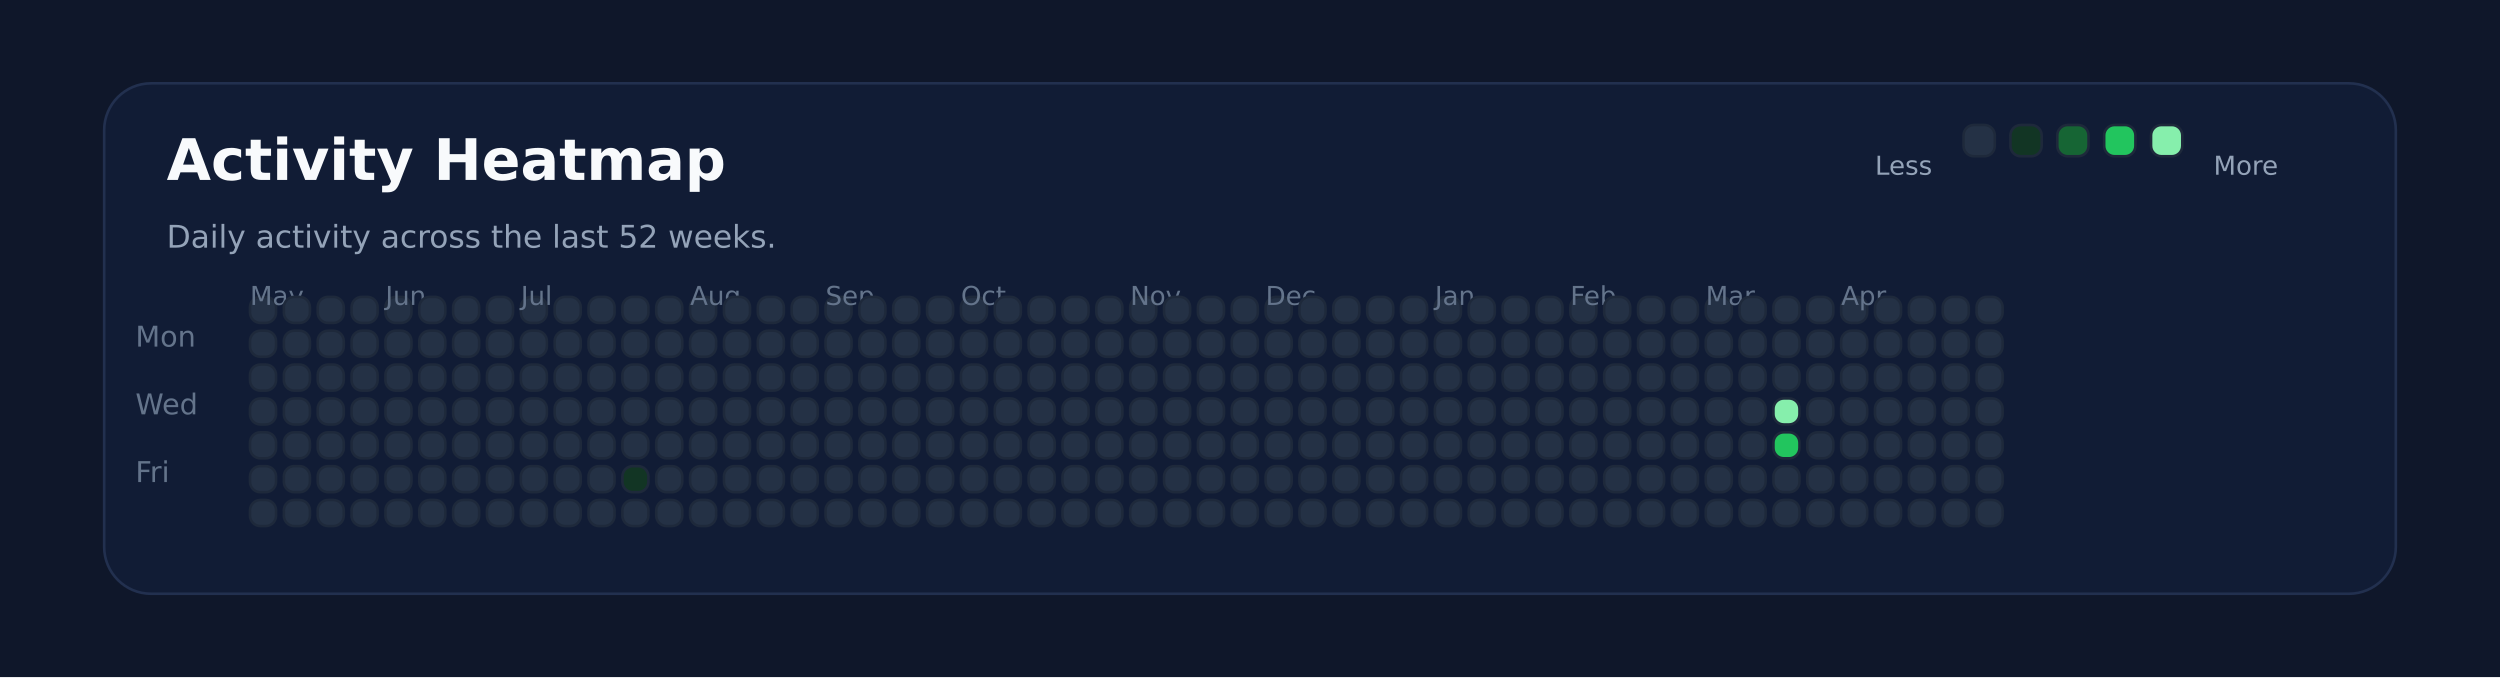
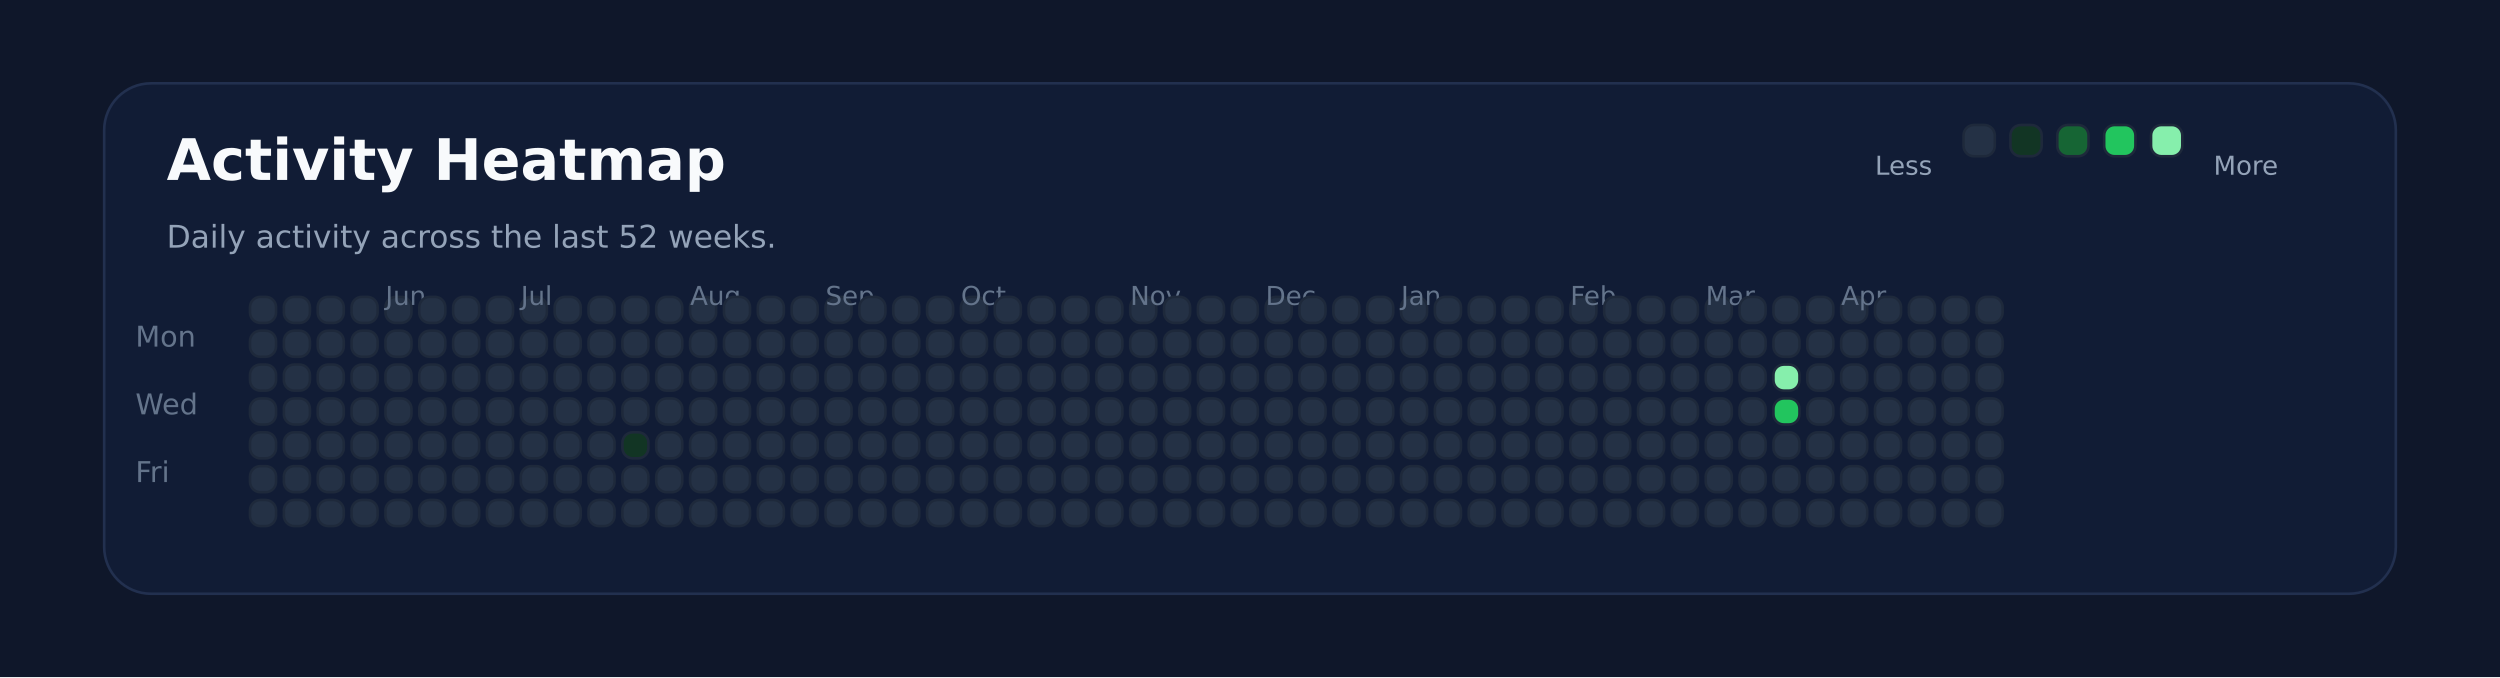
<svg xmlns="http://www.w3.org/2000/svg" xmlns:ns1="http://svgjs.dev/svgjs" version="1.1" width="960" height="260" viewBox="0 0 960 260">
  <rect width="960" height="260" fill="#0f172a" />
  <rect width="880" height="196" x="40" y="32" rx="18" ry="18" fill="#111c35" stroke-width="1" stroke="#22304f" />
  <text x="64" y="69.102" font-size="22" font-family="DejaVu Sans" font-weight="700" fill="#f8fafc" ns1:data="{&quot;leading&quot;:&quot;1.3&quot;}">Activity Heatmap</text>
  <text x="64" y="95.102" font-size="12" font-family="DejaVu Sans" font-weight="400" fill="#94a3b8" ns1:data="{&quot;leading&quot;:&quot;1.3&quot;}">Daily activity across the last 52 weeks.</text>
  <text x="52" y="133.102" font-size="11" font-family="DejaVu Sans" font-weight="400" fill="#64748b" ns1:data="{&quot;leading&quot;:&quot;1.3&quot;}">Mon</text>
  <text x="52" y="159.102" font-size="11" font-family="DejaVu Sans" font-weight="400" fill="#64748b" ns1:data="{&quot;leading&quot;:&quot;1.3&quot;}">Wed</text>
  <text x="52" y="185.102" font-size="11" font-family="DejaVu Sans" font-weight="400" fill="#64748b" ns1:data="{&quot;leading&quot;:&quot;1.3&quot;}">Fri</text>
  <rect width="10" height="10" x="96" y="114" rx="4" ry="4" fill="#243145" stroke-width="1" stroke="#1e293b" />
-   <text x="96" y="117.102" font-size="10" font-family="DejaVu Sans" font-weight="400" fill="#64748b" ns1:data="{&quot;leading&quot;:&quot;1.3&quot;}">May</text>
  <rect width="10" height="10" x="96" y="127" rx="4" ry="4" fill="#243145" stroke-width="1" stroke="#1e293b" />
  <rect width="10" height="10" x="96" y="140" rx="4" ry="4" fill="#243145" stroke-width="1" stroke="#1e293b" />
  <rect width="10" height="10" x="96" y="153" rx="4" ry="4" fill="#243145" stroke-width="1" stroke="#1e293b" />
  <rect width="10" height="10" x="96" y="166" rx="4" ry="4" fill="#243145" stroke-width="1" stroke="#1e293b" />
  <rect width="10" height="10" x="96" y="179" rx="4" ry="4" fill="#243145" stroke-width="1" stroke="#1e293b" />
  <rect width="10" height="10" x="96" y="192" rx="4" ry="4" fill="#243145" stroke-width="1" stroke="#1e293b" />
  <rect width="10" height="10" x="109" y="114" rx="4" ry="4" fill="#243145" stroke-width="1" stroke="#1e293b" />
  <rect width="10" height="10" x="109" y="127" rx="4" ry="4" fill="#243145" stroke-width="1" stroke="#1e293b" />
  <rect width="10" height="10" x="109" y="140" rx="4" ry="4" fill="#243145" stroke-width="1" stroke="#1e293b" />
  <rect width="10" height="10" x="109" y="153" rx="4" ry="4" fill="#243145" stroke-width="1" stroke="#1e293b" />
  <rect width="10" height="10" x="109" y="166" rx="4" ry="4" fill="#243145" stroke-width="1" stroke="#1e293b" />
  <rect width="10" height="10" x="109" y="179" rx="4" ry="4" fill="#243145" stroke-width="1" stroke="#1e293b" />
  <rect width="10" height="10" x="109" y="192" rx="4" ry="4" fill="#243145" stroke-width="1" stroke="#1e293b" />
  <rect width="10" height="10" x="122" y="114" rx="4" ry="4" fill="#243145" stroke-width="1" stroke="#1e293b" />
  <rect width="10" height="10" x="122" y="127" rx="4" ry="4" fill="#243145" stroke-width="1" stroke="#1e293b" />
  <rect width="10" height="10" x="122" y="140" rx="4" ry="4" fill="#243145" stroke-width="1" stroke="#1e293b" />
  <rect width="10" height="10" x="122" y="153" rx="4" ry="4" fill="#243145" stroke-width="1" stroke="#1e293b" />
  <rect width="10" height="10" x="122" y="166" rx="4" ry="4" fill="#243145" stroke-width="1" stroke="#1e293b" />
  <rect width="10" height="10" x="122" y="179" rx="4" ry="4" fill="#243145" stroke-width="1" stroke="#1e293b" />
  <rect width="10" height="10" x="122" y="192" rx="4" ry="4" fill="#243145" stroke-width="1" stroke="#1e293b" />
  <rect width="10" height="10" x="135" y="114" rx="4" ry="4" fill="#243145" stroke-width="1" stroke="#1e293b" />
  <rect width="10" height="10" x="135" y="127" rx="4" ry="4" fill="#243145" stroke-width="1" stroke="#1e293b" />
  <rect width="10" height="10" x="135" y="140" rx="4" ry="4" fill="#243145" stroke-width="1" stroke="#1e293b" />
  <rect width="10" height="10" x="135" y="153" rx="4" ry="4" fill="#243145" stroke-width="1" stroke="#1e293b" />
  <rect width="10" height="10" x="135" y="166" rx="4" ry="4" fill="#243145" stroke-width="1" stroke="#1e293b" />
  <rect width="10" height="10" x="135" y="179" rx="4" ry="4" fill="#243145" stroke-width="1" stroke="#1e293b" />
  <rect width="10" height="10" x="135" y="192" rx="4" ry="4" fill="#243145" stroke-width="1" stroke="#1e293b" />
  <rect width="10" height="10" x="148" y="114" rx="4" ry="4" fill="#243145" stroke-width="1" stroke="#1e293b" />
  <rect width="10" height="10" x="148" y="127" rx="4" ry="4" fill="#243145" stroke-width="1" stroke="#1e293b" />
  <rect width="10" height="10" x="148" y="140" rx="4" ry="4" fill="#243145" stroke-width="1" stroke="#1e293b" />
+   <text x="148" y="117.102" font-size="10" font-family="DejaVu Sans" font-weight="400" fill="#64748b" ns1:data="{&quot;leading&quot;:&quot;1.3&quot;}">Jun</text>
  <rect width="10" height="10" x="148" y="153" rx="4" ry="4" fill="#243145" stroke-width="1" stroke="#1e293b" />
-   <text x="148" y="117.102" font-size="10" font-family="DejaVu Sans" font-weight="400" fill="#64748b" ns1:data="{&quot;leading&quot;:&quot;1.3&quot;}">Jun</text>
  <rect width="10" height="10" x="148" y="166" rx="4" ry="4" fill="#243145" stroke-width="1" stroke="#1e293b" />
  <rect width="10" height="10" x="148" y="179" rx="4" ry="4" fill="#243145" stroke-width="1" stroke="#1e293b" />
  <rect width="10" height="10" x="148" y="192" rx="4" ry="4" fill="#243145" stroke-width="1" stroke="#1e293b" />
  <rect width="10" height="10" x="161" y="114" rx="4" ry="4" fill="#243145" stroke-width="1" stroke="#1e293b" />
  <rect width="10" height="10" x="161" y="127" rx="4" ry="4" fill="#243145" stroke-width="1" stroke="#1e293b" />
  <rect width="10" height="10" x="161" y="140" rx="4" ry="4" fill="#243145" stroke-width="1" stroke="#1e293b" />
  <rect width="10" height="10" x="161" y="153" rx="4" ry="4" fill="#243145" stroke-width="1" stroke="#1e293b" />
  <rect width="10" height="10" x="161" y="166" rx="4" ry="4" fill="#243145" stroke-width="1" stroke="#1e293b" />
  <rect width="10" height="10" x="161" y="179" rx="4" ry="4" fill="#243145" stroke-width="1" stroke="#1e293b" />
  <rect width="10" height="10" x="161" y="192" rx="4" ry="4" fill="#243145" stroke-width="1" stroke="#1e293b" />
  <rect width="10" height="10" x="174" y="114" rx="4" ry="4" fill="#243145" stroke-width="1" stroke="#1e293b" />
  <rect width="10" height="10" x="174" y="127" rx="4" ry="4" fill="#243145" stroke-width="1" stroke="#1e293b" />
  <rect width="10" height="10" x="174" y="140" rx="4" ry="4" fill="#243145" stroke-width="1" stroke="#1e293b" />
  <rect width="10" height="10" x="174" y="153" rx="4" ry="4" fill="#243145" stroke-width="1" stroke="#1e293b" />
  <rect width="10" height="10" x="174" y="166" rx="4" ry="4" fill="#243145" stroke-width="1" stroke="#1e293b" />
  <rect width="10" height="10" x="174" y="179" rx="4" ry="4" fill="#243145" stroke-width="1" stroke="#1e293b" />
  <rect width="10" height="10" x="174" y="192" rx="4" ry="4" fill="#243145" stroke-width="1" stroke="#1e293b" />
  <rect width="10" height="10" x="187" y="114" rx="4" ry="4" fill="#243145" stroke-width="1" stroke="#1e293b" />
  <rect width="10" height="10" x="187" y="127" rx="4" ry="4" fill="#243145" stroke-width="1" stroke="#1e293b" />
  <rect width="10" height="10" x="187" y="140" rx="4" ry="4" fill="#243145" stroke-width="1" stroke="#1e293b" />
  <rect width="10" height="10" x="187" y="153" rx="4" ry="4" fill="#243145" stroke-width="1" stroke="#1e293b" />
  <rect width="10" height="10" x="187" y="166" rx="4" ry="4" fill="#243145" stroke-width="1" stroke="#1e293b" />
  <rect width="10" height="10" x="187" y="179" rx="4" ry="4" fill="#243145" stroke-width="1" stroke="#1e293b" />
  <rect width="10" height="10" x="187" y="192" rx="4" ry="4" fill="#243145" stroke-width="1" stroke="#1e293b" />
  <rect width="10" height="10" x="200" y="114" rx="4" ry="4" fill="#243145" stroke-width="1" stroke="#1e293b" />
  <rect width="10" height="10" x="200" y="127" rx="4" ry="4" fill="#243145" stroke-width="1" stroke="#1e293b" />
  <rect width="10" height="10" x="200" y="140" rx="4" ry="4" fill="#243145" stroke-width="1" stroke="#1e293b" />
  <rect width="10" height="10" x="200" y="153" rx="4" ry="4" fill="#243145" stroke-width="1" stroke="#1e293b" />
  <rect width="10" height="10" x="200" y="166" rx="4" ry="4" fill="#243145" stroke-width="1" stroke="#1e293b" />
+   <text x="200" y="117.102" font-size="10" font-family="DejaVu Sans" font-weight="400" fill="#64748b" ns1:data="{&quot;leading&quot;:&quot;1.3&quot;}">Jul</text>
  <rect width="10" height="10" x="200" y="179" rx="4" ry="4" fill="#243145" stroke-width="1" stroke="#1e293b" />
-   <text x="200" y="117.102" font-size="10" font-family="DejaVu Sans" font-weight="400" fill="#64748b" ns1:data="{&quot;leading&quot;:&quot;1.3&quot;}">Jul</text>
  <rect width="10" height="10" x="200" y="192" rx="4" ry="4" fill="#243145" stroke-width="1" stroke="#1e293b" />
  <rect width="10" height="10" x="213" y="114" rx="4" ry="4" fill="#243145" stroke-width="1" stroke="#1e293b" />
  <rect width="10" height="10" x="213" y="127" rx="4" ry="4" fill="#243145" stroke-width="1" stroke="#1e293b" />
  <rect width="10" height="10" x="213" y="140" rx="4" ry="4" fill="#243145" stroke-width="1" stroke="#1e293b" />
  <rect width="10" height="10" x="213" y="153" rx="4" ry="4" fill="#243145" stroke-width="1" stroke="#1e293b" />
  <rect width="10" height="10" x="213" y="166" rx="4" ry="4" fill="#243145" stroke-width="1" stroke="#1e293b" />
  <rect width="10" height="10" x="213" y="179" rx="4" ry="4" fill="#243145" stroke-width="1" stroke="#1e293b" />
  <rect width="10" height="10" x="213" y="192" rx="4" ry="4" fill="#243145" stroke-width="1" stroke="#1e293b" />
  <rect width="10" height="10" x="226" y="114" rx="4" ry="4" fill="#243145" stroke-width="1" stroke="#1e293b" />
  <rect width="10" height="10" x="226" y="127" rx="4" ry="4" fill="#243145" stroke-width="1" stroke="#1e293b" />
  <rect width="10" height="10" x="226" y="140" rx="4" ry="4" fill="#243145" stroke-width="1" stroke="#1e293b" />
  <rect width="10" height="10" x="226" y="153" rx="4" ry="4" fill="#243145" stroke-width="1" stroke="#1e293b" />
  <rect width="10" height="10" x="226" y="166" rx="4" ry="4" fill="#243145" stroke-width="1" stroke="#1e293b" />
  <rect width="10" height="10" x="226" y="179" rx="4" ry="4" fill="#243145" stroke-width="1" stroke="#1e293b" />
  <rect width="10" height="10" x="226" y="192" rx="4" ry="4" fill="#243145" stroke-width="1" stroke="#1e293b" />
  <rect width="10" height="10" x="239" y="114" rx="4" ry="4" fill="#243145" stroke-width="1" stroke="#1e293b" />
  <rect width="10" height="10" x="239" y="127" rx="4" ry="4" fill="#243145" stroke-width="1" stroke="#1e293b" />
  <rect width="10" height="10" x="239" y="140" rx="4" ry="4" fill="#243145" stroke-width="1" stroke="#1e293b" />
  <rect width="10" height="10" x="239" y="153" rx="4" ry="4" fill="#243145" stroke-width="1" stroke="#1e293b" />
-   <rect width="10" height="10" x="239" y="166" rx="4" ry="4" fill="#243145" stroke-width="1" stroke="#1e293b" />
-   <rect width="10" height="10" x="239" y="179" rx="4" ry="4" fill="#123524" stroke-width="1" stroke="#1e293b" />
+   <rect width="10" height="10" x="239" y="166" rx="4" ry="4" fill="#123524" stroke-width="1" stroke="#1e293b" />
+   <rect width="10" height="10" x="239" y="179" rx="4" ry="4" fill="#243145" stroke-width="1" stroke="#1e293b" />
  <rect width="10" height="10" x="239" y="192" rx="4" ry="4" fill="#243145" stroke-width="1" stroke="#1e293b" />
  <rect width="10" height="10" x="252" y="114" rx="4" ry="4" fill="#243145" stroke-width="1" stroke="#1e293b" />
  <rect width="10" height="10" x="252" y="127" rx="4" ry="4" fill="#243145" stroke-width="1" stroke="#1e293b" />
  <rect width="10" height="10" x="252" y="140" rx="4" ry="4" fill="#243145" stroke-width="1" stroke="#1e293b" />
  <rect width="10" height="10" x="252" y="153" rx="4" ry="4" fill="#243145" stroke-width="1" stroke="#1e293b" />
  <rect width="10" height="10" x="252" y="166" rx="4" ry="4" fill="#243145" stroke-width="1" stroke="#1e293b" />
  <rect width="10" height="10" x="252" y="179" rx="4" ry="4" fill="#243145" stroke-width="1" stroke="#1e293b" />
  <rect width="10" height="10" x="252" y="192" rx="4" ry="4" fill="#243145" stroke-width="1" stroke="#1e293b" />
  <rect width="10" height="10" x="265" y="114" rx="4" ry="4" fill="#243145" stroke-width="1" stroke="#1e293b" />
+   <text x="265" y="117.102" font-size="10" font-family="DejaVu Sans" font-weight="400" fill="#64748b" ns1:data="{&quot;leading&quot;:&quot;1.3&quot;}">Aug</text>
  <rect width="10" height="10" x="265" y="127" rx="4" ry="4" fill="#243145" stroke-width="1" stroke="#1e293b" />
-   <text x="265" y="117.102" font-size="10" font-family="DejaVu Sans" font-weight="400" fill="#64748b" ns1:data="{&quot;leading&quot;:&quot;1.3&quot;}">Aug</text>
  <rect width="10" height="10" x="265" y="140" rx="4" ry="4" fill="#243145" stroke-width="1" stroke="#1e293b" />
  <rect width="10" height="10" x="265" y="153" rx="4" ry="4" fill="#243145" stroke-width="1" stroke="#1e293b" />
  <rect width="10" height="10" x="265" y="166" rx="4" ry="4" fill="#243145" stroke-width="1" stroke="#1e293b" />
  <rect width="10" height="10" x="265" y="179" rx="4" ry="4" fill="#243145" stroke-width="1" stroke="#1e293b" />
  <rect width="10" height="10" x="265" y="192" rx="4" ry="4" fill="#243145" stroke-width="1" stroke="#1e293b" />
  <rect width="10" height="10" x="278" y="114" rx="4" ry="4" fill="#243145" stroke-width="1" stroke="#1e293b" />
  <rect width="10" height="10" x="278" y="127" rx="4" ry="4" fill="#243145" stroke-width="1" stroke="#1e293b" />
  <rect width="10" height="10" x="278" y="140" rx="4" ry="4" fill="#243145" stroke-width="1" stroke="#1e293b" />
  <rect width="10" height="10" x="278" y="153" rx="4" ry="4" fill="#243145" stroke-width="1" stroke="#1e293b" />
  <rect width="10" height="10" x="278" y="166" rx="4" ry="4" fill="#243145" stroke-width="1" stroke="#1e293b" />
  <rect width="10" height="10" x="278" y="179" rx="4" ry="4" fill="#243145" stroke-width="1" stroke="#1e293b" />
  <rect width="10" height="10" x="278" y="192" rx="4" ry="4" fill="#243145" stroke-width="1" stroke="#1e293b" />
  <rect width="10" height="10" x="291" y="114" rx="4" ry="4" fill="#243145" stroke-width="1" stroke="#1e293b" />
  <rect width="10" height="10" x="291" y="127" rx="4" ry="4" fill="#243145" stroke-width="1" stroke="#1e293b" />
  <rect width="10" height="10" x="291" y="140" rx="4" ry="4" fill="#243145" stroke-width="1" stroke="#1e293b" />
  <rect width="10" height="10" x="291" y="153" rx="4" ry="4" fill="#243145" stroke-width="1" stroke="#1e293b" />
  <rect width="10" height="10" x="291" y="166" rx="4" ry="4" fill="#243145" stroke-width="1" stroke="#1e293b" />
  <rect width="10" height="10" x="291" y="179" rx="4" ry="4" fill="#243145" stroke-width="1" stroke="#1e293b" />
  <rect width="10" height="10" x="291" y="192" rx="4" ry="4" fill="#243145" stroke-width="1" stroke="#1e293b" />
  <rect width="10" height="10" x="304" y="114" rx="4" ry="4" fill="#243145" stroke-width="1" stroke="#1e293b" />
  <rect width="10" height="10" x="304" y="127" rx="4" ry="4" fill="#243145" stroke-width="1" stroke="#1e293b" />
  <rect width="10" height="10" x="304" y="140" rx="4" ry="4" fill="#243145" stroke-width="1" stroke="#1e293b" />
  <rect width="10" height="10" x="304" y="153" rx="4" ry="4" fill="#243145" stroke-width="1" stroke="#1e293b" />
  <rect width="10" height="10" x="304" y="166" rx="4" ry="4" fill="#243145" stroke-width="1" stroke="#1e293b" />
  <rect width="10" height="10" x="304" y="179" rx="4" ry="4" fill="#243145" stroke-width="1" stroke="#1e293b" />
  <rect width="10" height="10" x="304" y="192" rx="4" ry="4" fill="#243145" stroke-width="1" stroke="#1e293b" />
  <rect width="10" height="10" x="317" y="114" rx="4" ry="4" fill="#243145" stroke-width="1" stroke="#1e293b" />
  <rect width="10" height="10" x="317" y="127" rx="4" ry="4" fill="#243145" stroke-width="1" stroke="#1e293b" />
  <rect width="10" height="10" x="317" y="140" rx="4" ry="4" fill="#243145" stroke-width="1" stroke="#1e293b" />
  <rect width="10" height="10" x="317" y="153" rx="4" ry="4" fill="#243145" stroke-width="1" stroke="#1e293b" />
+   <text x="317" y="117.102" font-size="10" font-family="DejaVu Sans" font-weight="400" fill="#64748b" ns1:data="{&quot;leading&quot;:&quot;1.3&quot;}">Sep</text>
  <rect width="10" height="10" x="317" y="166" rx="4" ry="4" fill="#243145" stroke-width="1" stroke="#1e293b" />
-   <text x="317" y="117.102" font-size="10" font-family="DejaVu Sans" font-weight="400" fill="#64748b" ns1:data="{&quot;leading&quot;:&quot;1.3&quot;}">Sep</text>
  <rect width="10" height="10" x="317" y="179" rx="4" ry="4" fill="#243145" stroke-width="1" stroke="#1e293b" />
  <rect width="10" height="10" x="317" y="192" rx="4" ry="4" fill="#243145" stroke-width="1" stroke="#1e293b" />
  <rect width="10" height="10" x="330" y="114" rx="4" ry="4" fill="#243145" stroke-width="1" stroke="#1e293b" />
  <rect width="10" height="10" x="330" y="127" rx="4" ry="4" fill="#243145" stroke-width="1" stroke="#1e293b" />
  <rect width="10" height="10" x="330" y="140" rx="4" ry="4" fill="#243145" stroke-width="1" stroke="#1e293b" />
  <rect width="10" height="10" x="330" y="153" rx="4" ry="4" fill="#243145" stroke-width="1" stroke="#1e293b" />
  <rect width="10" height="10" x="330" y="166" rx="4" ry="4" fill="#243145" stroke-width="1" stroke="#1e293b" />
  <rect width="10" height="10" x="330" y="179" rx="4" ry="4" fill="#243145" stroke-width="1" stroke="#1e293b" />
  <rect width="10" height="10" x="330" y="192" rx="4" ry="4" fill="#243145" stroke-width="1" stroke="#1e293b" />
  <rect width="10" height="10" x="343" y="114" rx="4" ry="4" fill="#243145" stroke-width="1" stroke="#1e293b" />
  <rect width="10" height="10" x="343" y="127" rx="4" ry="4" fill="#243145" stroke-width="1" stroke="#1e293b" />
  <rect width="10" height="10" x="343" y="140" rx="4" ry="4" fill="#243145" stroke-width="1" stroke="#1e293b" />
  <rect width="10" height="10" x="343" y="153" rx="4" ry="4" fill="#243145" stroke-width="1" stroke="#1e293b" />
  <rect width="10" height="10" x="343" y="166" rx="4" ry="4" fill="#243145" stroke-width="1" stroke="#1e293b" />
  <rect width="10" height="10" x="343" y="179" rx="4" ry="4" fill="#243145" stroke-width="1" stroke="#1e293b" />
  <rect width="10" height="10" x="343" y="192" rx="4" ry="4" fill="#243145" stroke-width="1" stroke="#1e293b" />
  <rect width="10" height="10" x="356" y="114" rx="4" ry="4" fill="#243145" stroke-width="1" stroke="#1e293b" />
  <rect width="10" height="10" x="356" y="127" rx="4" ry="4" fill="#243145" stroke-width="1" stroke="#1e293b" />
  <rect width="10" height="10" x="356" y="140" rx="4" ry="4" fill="#243145" stroke-width="1" stroke="#1e293b" />
  <rect width="10" height="10" x="356" y="153" rx="4" ry="4" fill="#243145" stroke-width="1" stroke="#1e293b" />
  <rect width="10" height="10" x="356" y="166" rx="4" ry="4" fill="#243145" stroke-width="1" stroke="#1e293b" />
  <rect width="10" height="10" x="356" y="179" rx="4" ry="4" fill="#243145" stroke-width="1" stroke="#1e293b" />
  <rect width="10" height="10" x="356" y="192" rx="4" ry="4" fill="#243145" stroke-width="1" stroke="#1e293b" />
  <rect width="10" height="10" x="369" y="114" rx="4" ry="4" fill="#243145" stroke-width="1" stroke="#1e293b" />
  <rect width="10" height="10" x="369" y="127" rx="4" ry="4" fill="#243145" stroke-width="1" stroke="#1e293b" />
  <rect width="10" height="10" x="369" y="140" rx="4" ry="4" fill="#243145" stroke-width="1" stroke="#1e293b" />
  <rect width="10" height="10" x="369" y="153" rx="4" ry="4" fill="#243145" stroke-width="1" stroke="#1e293b" />
  <rect width="10" height="10" x="369" y="166" rx="4" ry="4" fill="#243145" stroke-width="1" stroke="#1e293b" />
  <rect width="10" height="10" x="369" y="179" rx="4" ry="4" fill="#243145" stroke-width="1" stroke="#1e293b" />
+   <text x="369" y="117.102" font-size="10" font-family="DejaVu Sans" font-weight="400" fill="#64748b" ns1:data="{&quot;leading&quot;:&quot;1.3&quot;}">Oct</text>
  <rect width="10" height="10" x="369" y="192" rx="4" ry="4" fill="#243145" stroke-width="1" stroke="#1e293b" />
-   <text x="369" y="117.102" font-size="10" font-family="DejaVu Sans" font-weight="400" fill="#64748b" ns1:data="{&quot;leading&quot;:&quot;1.3&quot;}">Oct</text>
  <rect width="10" height="10" x="382" y="114" rx="4" ry="4" fill="#243145" stroke-width="1" stroke="#1e293b" />
  <rect width="10" height="10" x="382" y="127" rx="4" ry="4" fill="#243145" stroke-width="1" stroke="#1e293b" />
  <rect width="10" height="10" x="382" y="140" rx="4" ry="4" fill="#243145" stroke-width="1" stroke="#1e293b" />
  <rect width="10" height="10" x="382" y="153" rx="4" ry="4" fill="#243145" stroke-width="1" stroke="#1e293b" />
  <rect width="10" height="10" x="382" y="166" rx="4" ry="4" fill="#243145" stroke-width="1" stroke="#1e293b" />
  <rect width="10" height="10" x="382" y="179" rx="4" ry="4" fill="#243145" stroke-width="1" stroke="#1e293b" />
  <rect width="10" height="10" x="382" y="192" rx="4" ry="4" fill="#243145" stroke-width="1" stroke="#1e293b" />
  <rect width="10" height="10" x="395" y="114" rx="4" ry="4" fill="#243145" stroke-width="1" stroke="#1e293b" />
  <rect width="10" height="10" x="395" y="127" rx="4" ry="4" fill="#243145" stroke-width="1" stroke="#1e293b" />
  <rect width="10" height="10" x="395" y="140" rx="4" ry="4" fill="#243145" stroke-width="1" stroke="#1e293b" />
  <rect width="10" height="10" x="395" y="153" rx="4" ry="4" fill="#243145" stroke-width="1" stroke="#1e293b" />
  <rect width="10" height="10" x="395" y="166" rx="4" ry="4" fill="#243145" stroke-width="1" stroke="#1e293b" />
  <rect width="10" height="10" x="395" y="179" rx="4" ry="4" fill="#243145" stroke-width="1" stroke="#1e293b" />
  <rect width="10" height="10" x="395" y="192" rx="4" ry="4" fill="#243145" stroke-width="1" stroke="#1e293b" />
  <rect width="10" height="10" x="408" y="114" rx="4" ry="4" fill="#243145" stroke-width="1" stroke="#1e293b" />
  <rect width="10" height="10" x="408" y="127" rx="4" ry="4" fill="#243145" stroke-width="1" stroke="#1e293b" />
  <rect width="10" height="10" x="408" y="140" rx="4" ry="4" fill="#243145" stroke-width="1" stroke="#1e293b" />
  <rect width="10" height="10" x="408" y="153" rx="4" ry="4" fill="#243145" stroke-width="1" stroke="#1e293b" />
  <rect width="10" height="10" x="408" y="166" rx="4" ry="4" fill="#243145" stroke-width="1" stroke="#1e293b" />
  <rect width="10" height="10" x="408" y="179" rx="4" ry="4" fill="#243145" stroke-width="1" stroke="#1e293b" />
  <rect width="10" height="10" x="408" y="192" rx="4" ry="4" fill="#243145" stroke-width="1" stroke="#1e293b" />
  <rect width="10" height="10" x="421" y="114" rx="4" ry="4" fill="#243145" stroke-width="1" stroke="#1e293b" />
  <rect width="10" height="10" x="421" y="127" rx="4" ry="4" fill="#243145" stroke-width="1" stroke="#1e293b" />
  <rect width="10" height="10" x="421" y="140" rx="4" ry="4" fill="#243145" stroke-width="1" stroke="#1e293b" />
  <rect width="10" height="10" x="421" y="153" rx="4" ry="4" fill="#243145" stroke-width="1" stroke="#1e293b" />
  <rect width="10" height="10" x="421" y="166" rx="4" ry="4" fill="#243145" stroke-width="1" stroke="#1e293b" />
  <rect width="10" height="10" x="421" y="179" rx="4" ry="4" fill="#243145" stroke-width="1" stroke="#1e293b" />
  <rect width="10" height="10" x="421" y="192" rx="4" ry="4" fill="#243145" stroke-width="1" stroke="#1e293b" />
  <rect width="10" height="10" x="434" y="114" rx="4" ry="4" fill="#243145" stroke-width="1" stroke="#1e293b" />
  <rect width="10" height="10" x="434" y="127" rx="4" ry="4" fill="#243145" stroke-width="1" stroke="#1e293b" />
+   <text x="434" y="117.102" font-size="10" font-family="DejaVu Sans" font-weight="400" fill="#64748b" ns1:data="{&quot;leading&quot;:&quot;1.3&quot;}">Nov</text>
  <rect width="10" height="10" x="434" y="140" rx="4" ry="4" fill="#243145" stroke-width="1" stroke="#1e293b" />
-   <text x="434" y="117.102" font-size="10" font-family="DejaVu Sans" font-weight="400" fill="#64748b" ns1:data="{&quot;leading&quot;:&quot;1.3&quot;}">Nov</text>
  <rect width="10" height="10" x="434" y="153" rx="4" ry="4" fill="#243145" stroke-width="1" stroke="#1e293b" />
  <rect width="10" height="10" x="434" y="166" rx="4" ry="4" fill="#243145" stroke-width="1" stroke="#1e293b" />
  <rect width="10" height="10" x="434" y="179" rx="4" ry="4" fill="#243145" stroke-width="1" stroke="#1e293b" />
  <rect width="10" height="10" x="434" y="192" rx="4" ry="4" fill="#243145" stroke-width="1" stroke="#1e293b" />
  <rect width="10" height="10" x="447" y="114" rx="4" ry="4" fill="#243145" stroke-width="1" stroke="#1e293b" />
  <rect width="10" height="10" x="447" y="127" rx="4" ry="4" fill="#243145" stroke-width="1" stroke="#1e293b" />
  <rect width="10" height="10" x="447" y="140" rx="4" ry="4" fill="#243145" stroke-width="1" stroke="#1e293b" />
  <rect width="10" height="10" x="447" y="153" rx="4" ry="4" fill="#243145" stroke-width="1" stroke="#1e293b" />
  <rect width="10" height="10" x="447" y="166" rx="4" ry="4" fill="#243145" stroke-width="1" stroke="#1e293b" />
  <rect width="10" height="10" x="447" y="179" rx="4" ry="4" fill="#243145" stroke-width="1" stroke="#1e293b" />
  <rect width="10" height="10" x="447" y="192" rx="4" ry="4" fill="#243145" stroke-width="1" stroke="#1e293b" />
  <rect width="10" height="10" x="460" y="114" rx="4" ry="4" fill="#243145" stroke-width="1" stroke="#1e293b" />
  <rect width="10" height="10" x="460" y="127" rx="4" ry="4" fill="#243145" stroke-width="1" stroke="#1e293b" />
  <rect width="10" height="10" x="460" y="140" rx="4" ry="4" fill="#243145" stroke-width="1" stroke="#1e293b" />
  <rect width="10" height="10" x="460" y="153" rx="4" ry="4" fill="#243145" stroke-width="1" stroke="#1e293b" />
  <rect width="10" height="10" x="460" y="166" rx="4" ry="4" fill="#243145" stroke-width="1" stroke="#1e293b" />
  <rect width="10" height="10" x="460" y="179" rx="4" ry="4" fill="#243145" stroke-width="1" stroke="#1e293b" />
  <rect width="10" height="10" x="460" y="192" rx="4" ry="4" fill="#243145" stroke-width="1" stroke="#1e293b" />
  <rect width="10" height="10" x="473" y="114" rx="4" ry="4" fill="#243145" stroke-width="1" stroke="#1e293b" />
  <rect width="10" height="10" x="473" y="127" rx="4" ry="4" fill="#243145" stroke-width="1" stroke="#1e293b" />
  <rect width="10" height="10" x="473" y="140" rx="4" ry="4" fill="#243145" stroke-width="1" stroke="#1e293b" />
  <rect width="10" height="10" x="473" y="153" rx="4" ry="4" fill="#243145" stroke-width="1" stroke="#1e293b" />
  <rect width="10" height="10" x="473" y="166" rx="4" ry="4" fill="#243145" stroke-width="1" stroke="#1e293b" />
  <rect width="10" height="10" x="473" y="179" rx="4" ry="4" fill="#243145" stroke-width="1" stroke="#1e293b" />
  <rect width="10" height="10" x="473" y="192" rx="4" ry="4" fill="#243145" stroke-width="1" stroke="#1e293b" />
  <rect width="10" height="10" x="486" y="114" rx="4" ry="4" fill="#243145" stroke-width="1" stroke="#1e293b" />
  <rect width="10" height="10" x="486" y="127" rx="4" ry="4" fill="#243145" stroke-width="1" stroke="#1e293b" />
  <rect width="10" height="10" x="486" y="140" rx="4" ry="4" fill="#243145" stroke-width="1" stroke="#1e293b" />
  <rect width="10" height="10" x="486" y="153" rx="4" ry="4" fill="#243145" stroke-width="1" stroke="#1e293b" />
+   <text x="486" y="117.102" font-size="10" font-family="DejaVu Sans" font-weight="400" fill="#64748b" ns1:data="{&quot;leading&quot;:&quot;1.3&quot;}">Dec</text>
  <rect width="10" height="10" x="486" y="166" rx="4" ry="4" fill="#243145" stroke-width="1" stroke="#1e293b" />
-   <text x="486" y="117.102" font-size="10" font-family="DejaVu Sans" font-weight="400" fill="#64748b" ns1:data="{&quot;leading&quot;:&quot;1.3&quot;}">Dec</text>
  <rect width="10" height="10" x="486" y="179" rx="4" ry="4" fill="#243145" stroke-width="1" stroke="#1e293b" />
  <rect width="10" height="10" x="486" y="192" rx="4" ry="4" fill="#243145" stroke-width="1" stroke="#1e293b" />
  <rect width="10" height="10" x="499" y="114" rx="4" ry="4" fill="#243145" stroke-width="1" stroke="#1e293b" />
  <rect width="10" height="10" x="499" y="127" rx="4" ry="4" fill="#243145" stroke-width="1" stroke="#1e293b" />
  <rect width="10" height="10" x="499" y="140" rx="4" ry="4" fill="#243145" stroke-width="1" stroke="#1e293b" />
  <rect width="10" height="10" x="499" y="153" rx="4" ry="4" fill="#243145" stroke-width="1" stroke="#1e293b" />
  <rect width="10" height="10" x="499" y="166" rx="4" ry="4" fill="#243145" stroke-width="1" stroke="#1e293b" />
  <rect width="10" height="10" x="499" y="179" rx="4" ry="4" fill="#243145" stroke-width="1" stroke="#1e293b" />
  <rect width="10" height="10" x="499" y="192" rx="4" ry="4" fill="#243145" stroke-width="1" stroke="#1e293b" />
  <rect width="10" height="10" x="512" y="114" rx="4" ry="4" fill="#243145" stroke-width="1" stroke="#1e293b" />
  <rect width="10" height="10" x="512" y="127" rx="4" ry="4" fill="#243145" stroke-width="1" stroke="#1e293b" />
  <rect width="10" height="10" x="512" y="140" rx="4" ry="4" fill="#243145" stroke-width="1" stroke="#1e293b" />
  <rect width="10" height="10" x="512" y="153" rx="4" ry="4" fill="#243145" stroke-width="1" stroke="#1e293b" />
  <rect width="10" height="10" x="512" y="166" rx="4" ry="4" fill="#243145" stroke-width="1" stroke="#1e293b" />
  <rect width="10" height="10" x="512" y="179" rx="4" ry="4" fill="#243145" stroke-width="1" stroke="#1e293b" />
  <rect width="10" height="10" x="512" y="192" rx="4" ry="4" fill="#243145" stroke-width="1" stroke="#1e293b" />
  <rect width="10" height="10" x="525" y="114" rx="4" ry="4" fill="#243145" stroke-width="1" stroke="#1e293b" />
  <rect width="10" height="10" x="525" y="127" rx="4" ry="4" fill="#243145" stroke-width="1" stroke="#1e293b" />
  <rect width="10" height="10" x="525" y="140" rx="4" ry="4" fill="#243145" stroke-width="1" stroke="#1e293b" />
  <rect width="10" height="10" x="525" y="153" rx="4" ry="4" fill="#243145" stroke-width="1" stroke="#1e293b" />
  <rect width="10" height="10" x="525" y="166" rx="4" ry="4" fill="#243145" stroke-width="1" stroke="#1e293b" />
  <rect width="10" height="10" x="525" y="179" rx="4" ry="4" fill="#243145" stroke-width="1" stroke="#1e293b" />
  <rect width="10" height="10" x="525" y="192" rx="4" ry="4" fill="#243145" stroke-width="1" stroke="#1e293b" />
  <rect width="10" height="10" x="538" y="114" rx="4" ry="4" fill="#243145" stroke-width="1" stroke="#1e293b" />
  <rect width="10" height="10" x="538" y="127" rx="4" ry="4" fill="#243145" stroke-width="1" stroke="#1e293b" />
  <rect width="10" height="10" x="538" y="140" rx="4" ry="4" fill="#243145" stroke-width="1" stroke="#1e293b" />
  <rect width="10" height="10" x="538" y="153" rx="4" ry="4" fill="#243145" stroke-width="1" stroke="#1e293b" />
  <rect width="10" height="10" x="538" y="166" rx="4" ry="4" fill="#243145" stroke-width="1" stroke="#1e293b" />
  <rect width="10" height="10" x="538" y="179" rx="4" ry="4" fill="#243145" stroke-width="1" stroke="#1e293b" />
  <rect width="10" height="10" x="538" y="192" rx="4" ry="4" fill="#243145" stroke-width="1" stroke="#1e293b" />
+   <text x="538" y="117.102" font-size="10" font-family="DejaVu Sans" font-weight="400" fill="#64748b" ns1:data="{&quot;leading&quot;:&quot;1.3&quot;}">Jan</text>
  <rect width="10" height="10" x="551" y="114" rx="4" ry="4" fill="#243145" stroke-width="1" stroke="#1e293b" />
-   <text x="551" y="117.102" font-size="10" font-family="DejaVu Sans" font-weight="400" fill="#64748b" ns1:data="{&quot;leading&quot;:&quot;1.3&quot;}">Jan</text>
  <rect width="10" height="10" x="551" y="127" rx="4" ry="4" fill="#243145" stroke-width="1" stroke="#1e293b" />
  <rect width="10" height="10" x="551" y="140" rx="4" ry="4" fill="#243145" stroke-width="1" stroke="#1e293b" />
  <rect width="10" height="10" x="551" y="153" rx="4" ry="4" fill="#243145" stroke-width="1" stroke="#1e293b" />
  <rect width="10" height="10" x="551" y="166" rx="4" ry="4" fill="#243145" stroke-width="1" stroke="#1e293b" />
  <rect width="10" height="10" x="551" y="179" rx="4" ry="4" fill="#243145" stroke-width="1" stroke="#1e293b" />
  <rect width="10" height="10" x="551" y="192" rx="4" ry="4" fill="#243145" stroke-width="1" stroke="#1e293b" />
  <rect width="10" height="10" x="564" y="114" rx="4" ry="4" fill="#243145" stroke-width="1" stroke="#1e293b" />
  <rect width="10" height="10" x="564" y="127" rx="4" ry="4" fill="#243145" stroke-width="1" stroke="#1e293b" />
  <rect width="10" height="10" x="564" y="140" rx="4" ry="4" fill="#243145" stroke-width="1" stroke="#1e293b" />
  <rect width="10" height="10" x="564" y="153" rx="4" ry="4" fill="#243145" stroke-width="1" stroke="#1e293b" />
  <rect width="10" height="10" x="564" y="166" rx="4" ry="4" fill="#243145" stroke-width="1" stroke="#1e293b" />
  <rect width="10" height="10" x="564" y="179" rx="4" ry="4" fill="#243145" stroke-width="1" stroke="#1e293b" />
  <rect width="10" height="10" x="564" y="192" rx="4" ry="4" fill="#243145" stroke-width="1" stroke="#1e293b" />
  <rect width="10" height="10" x="577" y="114" rx="4" ry="4" fill="#243145" stroke-width="1" stroke="#1e293b" />
  <rect width="10" height="10" x="577" y="127" rx="4" ry="4" fill="#243145" stroke-width="1" stroke="#1e293b" />
  <rect width="10" height="10" x="577" y="140" rx="4" ry="4" fill="#243145" stroke-width="1" stroke="#1e293b" />
  <rect width="10" height="10" x="577" y="153" rx="4" ry="4" fill="#243145" stroke-width="1" stroke="#1e293b" />
  <rect width="10" height="10" x="577" y="166" rx="4" ry="4" fill="#243145" stroke-width="1" stroke="#1e293b" />
  <rect width="10" height="10" x="577" y="179" rx="4" ry="4" fill="#243145" stroke-width="1" stroke="#1e293b" />
  <rect width="10" height="10" x="577" y="192" rx="4" ry="4" fill="#243145" stroke-width="1" stroke="#1e293b" />
  <rect width="10" height="10" x="590" y="114" rx="4" ry="4" fill="#243145" stroke-width="1" stroke="#1e293b" />
  <rect width="10" height="10" x="590" y="127" rx="4" ry="4" fill="#243145" stroke-width="1" stroke="#1e293b" />
  <rect width="10" height="10" x="590" y="140" rx="4" ry="4" fill="#243145" stroke-width="1" stroke="#1e293b" />
  <rect width="10" height="10" x="590" y="153" rx="4" ry="4" fill="#243145" stroke-width="1" stroke="#1e293b" />
  <rect width="10" height="10" x="590" y="166" rx="4" ry="4" fill="#243145" stroke-width="1" stroke="#1e293b" />
  <rect width="10" height="10" x="590" y="179" rx="4" ry="4" fill="#243145" stroke-width="1" stroke="#1e293b" />
  <rect width="10" height="10" x="590" y="192" rx="4" ry="4" fill="#243145" stroke-width="1" stroke="#1e293b" />
  <rect width="10" height="10" x="603" y="114" rx="4" ry="4" fill="#243145" stroke-width="1" stroke="#1e293b" />
  <rect width="10" height="10" x="603" y="127" rx="4" ry="4" fill="#243145" stroke-width="1" stroke="#1e293b" />
  <rect width="10" height="10" x="603" y="140" rx="4" ry="4" fill="#243145" stroke-width="1" stroke="#1e293b" />
+   <text x="603" y="117.102" font-size="10" font-family="DejaVu Sans" font-weight="400" fill="#64748b" ns1:data="{&quot;leading&quot;:&quot;1.3&quot;}">Feb</text>
  <rect width="10" height="10" x="603" y="153" rx="4" ry="4" fill="#243145" stroke-width="1" stroke="#1e293b" />
-   <text x="603" y="117.102" font-size="10" font-family="DejaVu Sans" font-weight="400" fill="#64748b" ns1:data="{&quot;leading&quot;:&quot;1.3&quot;}">Feb</text>
  <rect width="10" height="10" x="603" y="166" rx="4" ry="4" fill="#243145" stroke-width="1" stroke="#1e293b" />
  <rect width="10" height="10" x="603" y="179" rx="4" ry="4" fill="#243145" stroke-width="1" stroke="#1e293b" />
  <rect width="10" height="10" x="603" y="192" rx="4" ry="4" fill="#243145" stroke-width="1" stroke="#1e293b" />
  <rect width="10" height="10" x="616" y="114" rx="4" ry="4" fill="#243145" stroke-width="1" stroke="#1e293b" />
  <rect width="10" height="10" x="616" y="127" rx="4" ry="4" fill="#243145" stroke-width="1" stroke="#1e293b" />
  <rect width="10" height="10" x="616" y="140" rx="4" ry="4" fill="#243145" stroke-width="1" stroke="#1e293b" />
  <rect width="10" height="10" x="616" y="153" rx="4" ry="4" fill="#243145" stroke-width="1" stroke="#1e293b" />
  <rect width="10" height="10" x="616" y="166" rx="4" ry="4" fill="#243145" stroke-width="1" stroke="#1e293b" />
  <rect width="10" height="10" x="616" y="179" rx="4" ry="4" fill="#243145" stroke-width="1" stroke="#1e293b" />
  <rect width="10" height="10" x="616" y="192" rx="4" ry="4" fill="#243145" stroke-width="1" stroke="#1e293b" />
  <rect width="10" height="10" x="629" y="114" rx="4" ry="4" fill="#243145" stroke-width="1" stroke="#1e293b" />
  <rect width="10" height="10" x="629" y="127" rx="4" ry="4" fill="#243145" stroke-width="1" stroke="#1e293b" />
  <rect width="10" height="10" x="629" y="140" rx="4" ry="4" fill="#243145" stroke-width="1" stroke="#1e293b" />
  <rect width="10" height="10" x="629" y="153" rx="4" ry="4" fill="#243145" stroke-width="1" stroke="#1e293b" />
  <rect width="10" height="10" x="629" y="166" rx="4" ry="4" fill="#243145" stroke-width="1" stroke="#1e293b" />
  <rect width="10" height="10" x="629" y="179" rx="4" ry="4" fill="#243145" stroke-width="1" stroke="#1e293b" />
  <rect width="10" height="10" x="629" y="192" rx="4" ry="4" fill="#243145" stroke-width="1" stroke="#1e293b" />
  <rect width="10" height="10" x="642" y="114" rx="4" ry="4" fill="#243145" stroke-width="1" stroke="#1e293b" />
  <rect width="10" height="10" x="642" y="127" rx="4" ry="4" fill="#243145" stroke-width="1" stroke="#1e293b" />
  <rect width="10" height="10" x="642" y="140" rx="4" ry="4" fill="#243145" stroke-width="1" stroke="#1e293b" />
  <rect width="10" height="10" x="642" y="153" rx="4" ry="4" fill="#243145" stroke-width="1" stroke="#1e293b" />
  <rect width="10" height="10" x="642" y="166" rx="4" ry="4" fill="#243145" stroke-width="1" stroke="#1e293b" />
  <rect width="10" height="10" x="642" y="179" rx="4" ry="4" fill="#243145" stroke-width="1" stroke="#1e293b" />
  <rect width="10" height="10" x="642" y="192" rx="4" ry="4" fill="#243145" stroke-width="1" stroke="#1e293b" />
  <rect width="10" height="10" x="655" y="114" rx="4" ry="4" fill="#243145" stroke-width="1" stroke="#1e293b" />
  <rect width="10" height="10" x="655" y="127" rx="4" ry="4" fill="#243145" stroke-width="1" stroke="#1e293b" />
  <rect width="10" height="10" x="655" y="140" rx="4" ry="4" fill="#243145" stroke-width="1" stroke="#1e293b" />
+   <text x="655" y="117.102" font-size="10" font-family="DejaVu Sans" font-weight="400" fill="#64748b" ns1:data="{&quot;leading&quot;:&quot;1.3&quot;}">Mar</text>
  <rect width="10" height="10" x="655" y="153" rx="4" ry="4" fill="#243145" stroke-width="1" stroke="#1e293b" />
-   <text x="655" y="117.102" font-size="10" font-family="DejaVu Sans" font-weight="400" fill="#64748b" ns1:data="{&quot;leading&quot;:&quot;1.3&quot;}">Mar</text>
  <rect width="10" height="10" x="655" y="166" rx="4" ry="4" fill="#243145" stroke-width="1" stroke="#1e293b" />
  <rect width="10" height="10" x="655" y="179" rx="4" ry="4" fill="#243145" stroke-width="1" stroke="#1e293b" />
  <rect width="10" height="10" x="655" y="192" rx="4" ry="4" fill="#243145" stroke-width="1" stroke="#1e293b" />
  <rect width="10" height="10" x="668" y="114" rx="4" ry="4" fill="#243145" stroke-width="1" stroke="#1e293b" />
  <rect width="10" height="10" x="668" y="127" rx="4" ry="4" fill="#243145" stroke-width="1" stroke="#1e293b" />
  <rect width="10" height="10" x="668" y="140" rx="4" ry="4" fill="#243145" stroke-width="1" stroke="#1e293b" />
  <rect width="10" height="10" x="668" y="153" rx="4" ry="4" fill="#243145" stroke-width="1" stroke="#1e293b" />
  <rect width="10" height="10" x="668" y="166" rx="4" ry="4" fill="#243145" stroke-width="1" stroke="#1e293b" />
  <rect width="10" height="10" x="668" y="179" rx="4" ry="4" fill="#243145" stroke-width="1" stroke="#1e293b" />
  <rect width="10" height="10" x="668" y="192" rx="4" ry="4" fill="#243145" stroke-width="1" stroke="#1e293b" />
  <rect width="10" height="10" x="681" y="114" rx="4" ry="4" fill="#243145" stroke-width="1" stroke="#1e293b" />
  <rect width="10" height="10" x="681" y="127" rx="4" ry="4" fill="#243145" stroke-width="1" stroke="#1e293b" />
-   <rect width="10" height="10" x="681" y="140" rx="4" ry="4" fill="#243145" stroke-width="1" stroke="#1e293b" />
-   <rect width="10" height="10" x="681" y="153" rx="4" ry="4" fill="#86efac" stroke-width="1" stroke="#1e293b" />
-   <rect width="10" height="10" x="681" y="166" rx="4" ry="4" fill="#22c55e" stroke-width="1" stroke="#1e293b" />
+   <rect width="10" height="10" x="681" y="140" rx="4" ry="4" fill="#86efac" stroke-width="1" stroke="#1e293b" />
+   <rect width="10" height="10" x="681" y="153" rx="4" ry="4" fill="#22c55e" stroke-width="1" stroke="#1e293b" />
+   <rect width="10" height="10" x="681" y="166" rx="4" ry="4" fill="#243145" stroke-width="1" stroke="#1e293b" />
  <rect width="10" height="10" x="681" y="179" rx="4" ry="4" fill="#243145" stroke-width="1" stroke="#1e293b" />
  <rect width="10" height="10" x="681" y="192" rx="4" ry="4" fill="#243145" stroke-width="1" stroke="#1e293b" />
  <rect width="10" height="10" x="694" y="114" rx="4" ry="4" fill="#243145" stroke-width="1" stroke="#1e293b" />
  <rect width="10" height="10" x="694" y="127" rx="4" ry="4" fill="#243145" stroke-width="1" stroke="#1e293b" />
  <rect width="10" height="10" x="694" y="140" rx="4" ry="4" fill="#243145" stroke-width="1" stroke="#1e293b" />
  <rect width="10" height="10" x="694" y="153" rx="4" ry="4" fill="#243145" stroke-width="1" stroke="#1e293b" />
  <rect width="10" height="10" x="694" y="166" rx="4" ry="4" fill="#243145" stroke-width="1" stroke="#1e293b" />
  <rect width="10" height="10" x="694" y="179" rx="4" ry="4" fill="#243145" stroke-width="1" stroke="#1e293b" />
  <rect width="10" height="10" x="694" y="192" rx="4" ry="4" fill="#243145" stroke-width="1" stroke="#1e293b" />
  <rect width="10" height="10" x="707" y="114" rx="4" ry="4" fill="#243145" stroke-width="1" stroke="#1e293b" />
  <rect width="10" height="10" x="707" y="127" rx="4" ry="4" fill="#243145" stroke-width="1" stroke="#1e293b" />
  <rect width="10" height="10" x="707" y="140" rx="4" ry="4" fill="#243145" stroke-width="1" stroke="#1e293b" />
  <rect width="10" height="10" x="707" y="153" rx="4" ry="4" fill="#243145" stroke-width="1" stroke="#1e293b" />
  <rect width="10" height="10" x="707" y="166" rx="4" ry="4" fill="#243145" stroke-width="1" stroke="#1e293b" />
  <rect width="10" height="10" x="707" y="179" rx="4" ry="4" fill="#243145" stroke-width="1" stroke="#1e293b" />
+   <text x="707" y="117.102" font-size="10" font-family="DejaVu Sans" font-weight="400" fill="#64748b" ns1:data="{&quot;leading&quot;:&quot;1.3&quot;}">Apr</text>
  <rect width="10" height="10" x="707" y="192" rx="4" ry="4" fill="#243145" stroke-width="1" stroke="#1e293b" />
-   <text x="707" y="117.102" font-size="10" font-family="DejaVu Sans" font-weight="400" fill="#64748b" ns1:data="{&quot;leading&quot;:&quot;1.3&quot;}">Apr</text>
  <rect width="10" height="10" x="720" y="114" rx="4" ry="4" fill="#243145" stroke-width="1" stroke="#1e293b" />
  <rect width="10" height="10" x="720" y="127" rx="4" ry="4" fill="#243145" stroke-width="1" stroke="#1e293b" />
  <rect width="10" height="10" x="720" y="140" rx="4" ry="4" fill="#243145" stroke-width="1" stroke="#1e293b" />
  <rect width="10" height="10" x="720" y="153" rx="4" ry="4" fill="#243145" stroke-width="1" stroke="#1e293b" />
  <rect width="10" height="10" x="720" y="166" rx="4" ry="4" fill="#243145" stroke-width="1" stroke="#1e293b" />
  <rect width="10" height="10" x="720" y="179" rx="4" ry="4" fill="#243145" stroke-width="1" stroke="#1e293b" />
  <rect width="10" height="10" x="720" y="192" rx="4" ry="4" fill="#243145" stroke-width="1" stroke="#1e293b" />
  <rect width="10" height="10" x="733" y="114" rx="4" ry="4" fill="#243145" stroke-width="1" stroke="#1e293b" />
  <rect width="10" height="10" x="733" y="127" rx="4" ry="4" fill="#243145" stroke-width="1" stroke="#1e293b" />
  <rect width="10" height="10" x="733" y="140" rx="4" ry="4" fill="#243145" stroke-width="1" stroke="#1e293b" />
  <rect width="10" height="10" x="733" y="153" rx="4" ry="4" fill="#243145" stroke-width="1" stroke="#1e293b" />
  <rect width="10" height="10" x="733" y="166" rx="4" ry="4" fill="#243145" stroke-width="1" stroke="#1e293b" />
  <rect width="10" height="10" x="733" y="179" rx="4" ry="4" fill="#243145" stroke-width="1" stroke="#1e293b" />
  <rect width="10" height="10" x="733" y="192" rx="4" ry="4" fill="#243145" stroke-width="1" stroke="#1e293b" />
  <rect width="10" height="10" x="746" y="114" rx="4" ry="4" fill="#243145" stroke-width="1" stroke="#1e293b" />
  <rect width="10" height="10" x="746" y="127" rx="4" ry="4" fill="#243145" stroke-width="1" stroke="#1e293b" />
  <rect width="10" height="10" x="746" y="140" rx="4" ry="4" fill="#243145" stroke-width="1" stroke="#1e293b" />
  <rect width="10" height="10" x="746" y="153" rx="4" ry="4" fill="#243145" stroke-width="1" stroke="#1e293b" />
  <rect width="10" height="10" x="746" y="166" rx="4" ry="4" fill="#243145" stroke-width="1" stroke="#1e293b" />
  <rect width="10" height="10" x="746" y="179" rx="4" ry="4" fill="#243145" stroke-width="1" stroke="#1e293b" />
  <rect width="10" height="10" x="746" y="192" rx="4" ry="4" fill="#243145" stroke-width="1" stroke="#1e293b" />
  <rect width="10" height="10" x="759" y="114" rx="4" ry="4" fill="#243145" stroke-width="1" stroke="#1e293b" />
  <rect width="10" height="10" x="759" y="127" rx="4" ry="4" fill="#243145" stroke-width="1" stroke="#1e293b" />
  <rect width="10" height="10" x="759" y="140" rx="4" ry="4" fill="#243145" stroke-width="1" stroke="#1e293b" />
  <rect width="10" height="10" x="759" y="153" rx="4" ry="4" fill="#243145" stroke-width="1" stroke="#1e293b" />
  <rect width="10" height="10" x="759" y="166" rx="4" ry="4" fill="#243145" stroke-width="1" stroke="#1e293b" />
  <rect width="10" height="10" x="759" y="179" rx="4" ry="4" fill="#243145" stroke-width="1" stroke="#1e293b" />
  <rect width="10" height="10" x="759" y="192" rx="4" ry="4" fill="#243145" stroke-width="1" stroke="#1e293b" />
  <text x="720" y="67.102" font-size="10" font-family="DejaVu Sans" font-weight="400" fill="#94a3b8" ns1:data="{&quot;leading&quot;:&quot;1.3&quot;}">Less</text>
  <rect width="12" height="12" x="754" y="48" rx="4" ry="4" fill="#243145" stroke-width="1" stroke="#1e293b" />
  <rect width="12" height="12" x="772" y="48" rx="4" ry="4" fill="#123524" stroke-width="1" stroke="#1e293b" />
  <rect width="12" height="12" x="790" y="48" rx="4" ry="4" fill="#166534" stroke-width="1" stroke="#1e293b" />
  <rect width="12" height="12" x="808" y="48" rx="4" ry="4" fill="#22c55e" stroke-width="1" stroke="#1e293b" />
  <rect width="12" height="12" x="826" y="48" rx="4" ry="4" fill="#86efac" stroke-width="1" stroke="#1e293b" />
  <text x="850" y="67.102" font-size="10" font-family="DejaVu Sans" font-weight="400" fill="#94a3b8" ns1:data="{&quot;leading&quot;:&quot;1.3&quot;}">More</text>
</svg>
